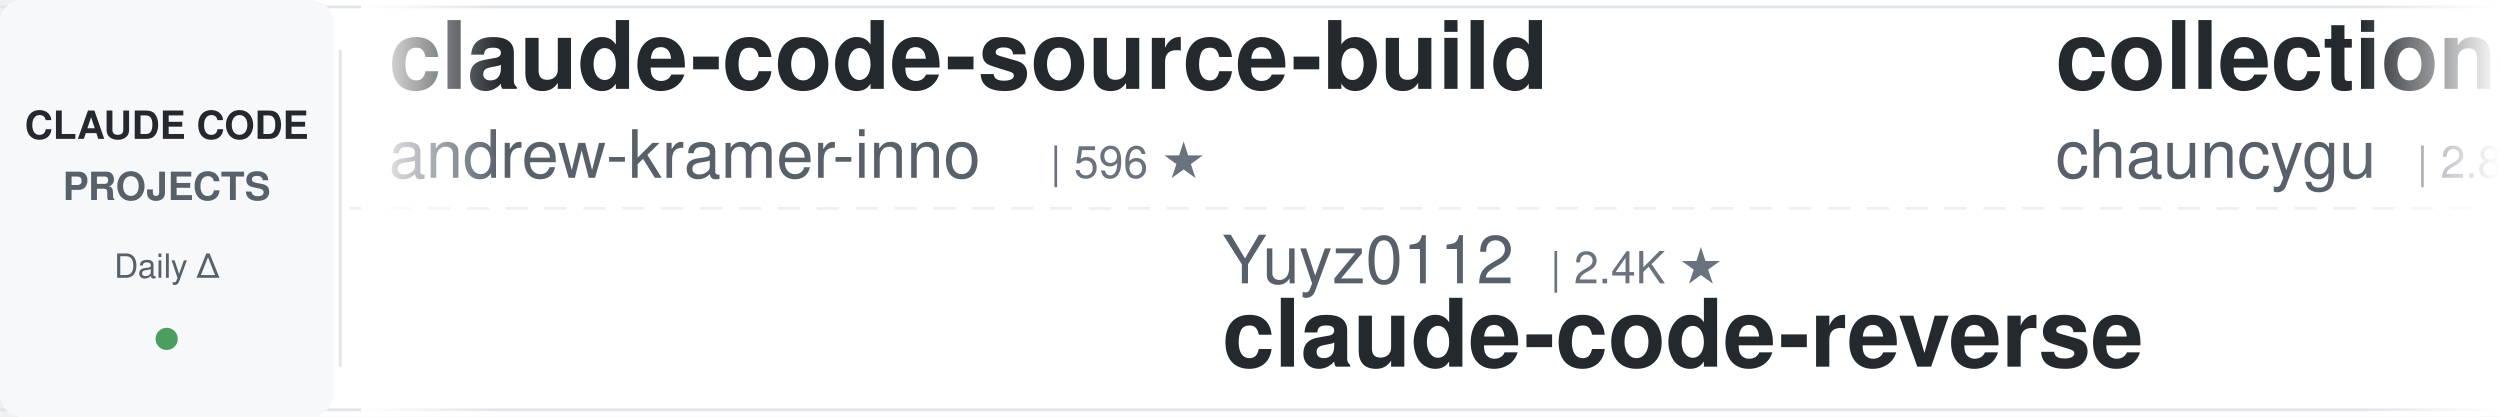
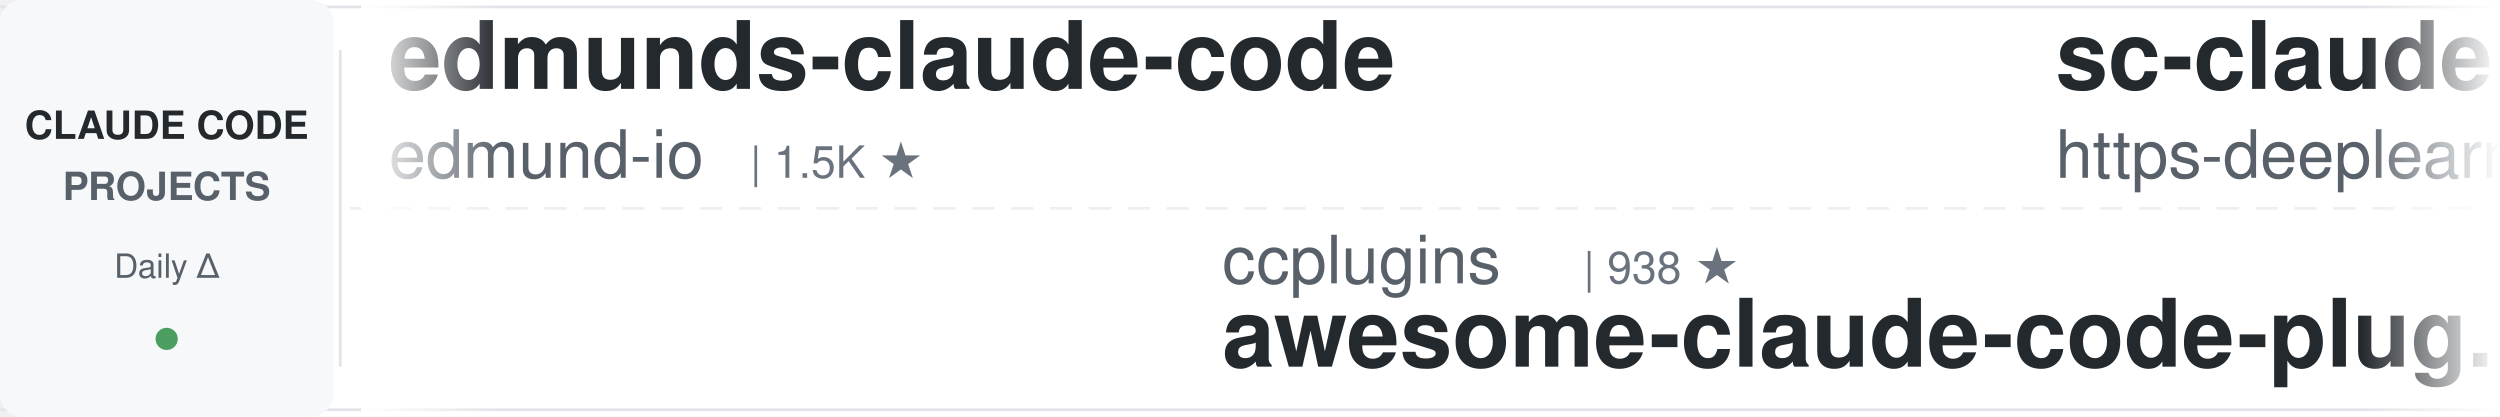
<svg xmlns="http://www.w3.org/2000/svg" width="900" height="150">
  <defs>
    <linearGradient id="awesomeLeftFade" x1="0%" y1="0%" x2="100%" y2="0%">
      <stop offset="0%" style="stop-color:#ffffff;stop-opacity:1" />
      <stop offset="100%" style="stop-color:#ffffff;stop-opacity:0" />
    </linearGradient>
    <linearGradient id="awesomeRightFade" x1="0%" y1="0%" x2="100%" y2="0%">
      <stop offset="0%" style="stop-color:#ffffff;stop-opacity:0" />
      <stop offset="100%" style="stop-color:#ffffff;stop-opacity:1" />
    </linearGradient>
  </defs>
  <rect width="900" height="150" fill="#ffffff" rx="8" />
  <rect x="0" y="2" width="900" height="1" fill="#e1e4e8" />
  <rect x="0" y="147" width="900" height="1" fill="#e1e4e8" />
  <line x1="0" y1="75" x2="900" y2="75" stroke="#e1e4e8" stroke-width="1" stroke-dasharray="8 6" opacity="0.6" />
  <rect x="0" y="0" width="120" height="150" fill="#f6f8fa" rx="8" />
  <text x="60" y="50" font-family="-apple-system, BlinkMacSystemFont, 'Segoe UI', Helvetica, Arial, sans-serif" font-size="14" font-weight="600" fill="#24292e" text-anchor="middle">CLAUDE CODE</text>
  <text x="60" y="72" font-family="-apple-system, BlinkMacSystemFont, 'Segoe UI', Helvetica, Arial, sans-serif" font-size="14" font-weight="600" fill="#586069" text-anchor="middle">PROJECTS</text>
  <text x="60" y="100" font-family="-apple-system, BlinkMacSystemFont, 'Segoe UI', Helvetica, Arial, sans-serif" font-size="12" font-weight="500" fill="#586069" text-anchor="middle">Daily Δ</text>
  <circle cx="60" cy="122" r="4" fill="#22863a" opacity="0.8" />
  <rect x="122" y="18" width="1" height="114" fill="#e1e4e8" />
  <clipPath id="awesomeTickerClip">
    <rect x="130" y="0" width="770" height="150" />
  </clipPath>
  <g clip-path="url(#awesomeTickerClip)">
    <g id="awesomeTickerItems">
      <animateTransform attributeName="transform" attributeType="XML" type="translate" from="0 0" to="-3000 0" dur="54s" repeatCount="indefinite" />
      <g transform="translate(0, 0)">
-         <text x="140" y="32" font-family="-apple-system, BlinkMacSystemFont, 'Segoe UI', Helvetica, Arial, sans-serif" font-size="34" font-weight="600" fill="#24292e">claude-code-source-build</text>
-         <text x="140" y="64" font-family="-apple-system, BlinkMacSystemFont, 'Segoe UI', Helvetica, Arial, sans-serif" font-size="24" font-weight="400" fill="#586069">andrew-kramer-inno</text>
-         <text x="378" y="64" font-family="-apple-system, BlinkMacSystemFont, 'Segoe UI', Helvetica, Arial, sans-serif" font-size="16" font-weight="500" fill="#6a737d">| 596 ★</text>
+         <text x="140" y="32" font-family="-apple-system, BlinkMacSystemFont, 'Segoe UI', Helvetica, Arial, sans-serif" font-size="34" font-weight="600" fill="#24292e">edmunds-claude-code</text>
+         <text x="140" y="64" font-family="-apple-system, BlinkMacSystemFont, 'Segoe UI', Helvetica, Arial, sans-serif" font-size="24" font-weight="400" fill="#586069">edmund-io</text>
+         <text x="270" y="64" font-family="-apple-system, BlinkMacSystemFont, 'Segoe UI', Helvetica, Arial, sans-serif" font-size="16" font-weight="500" fill="#6a737d">| 1.5K ★</text>
      </g>
      <g transform="translate(300, 0)">
-         <text x="140" y="102" font-family="-apple-system, BlinkMacSystemFont, 'Segoe UI', Helvetica, Arial, sans-serif" font-size="24" font-weight="400" fill="#586069">Yuyz0112</text>
-         <text x="258" y="102" font-family="-apple-system, BlinkMacSystemFont, 'Segoe UI', Helvetica, Arial, sans-serif" font-size="16" font-weight="500" fill="#6a737d">| 2.4K ★</text>
-         <text x="140" y="132" font-family="-apple-system, BlinkMacSystemFont, 'Segoe UI', Helvetica, Arial, sans-serif" font-size="34" font-weight="600" fill="#24292e">claude-code-reverse</text>
+         <text x="140" y="102" font-family="-apple-system, BlinkMacSystemFont, 'Segoe UI', Helvetica, Arial, sans-serif" font-size="24" font-weight="400" fill="#586069">ccplugins</text>
+         <text x="270" y="102" font-family="-apple-system, BlinkMacSystemFont, 'Segoe UI', Helvetica, Arial, sans-serif" font-size="16" font-weight="500" fill="#6a737d">| 938 ★</text>
+         <text x="140" y="132" font-family="-apple-system, BlinkMacSystemFont, 'Segoe UI', Helvetica, Arial, sans-serif" font-size="34" font-weight="600" fill="#24292e">awesome-claude-code-plug...</text>
      </g>
      <g transform="translate(600, 0)">
-         <text x="140" y="32" font-family="-apple-system, BlinkMacSystemFont, 'Segoe UI', Helvetica, Arial, sans-serif" font-size="34" font-weight="600" fill="#24292e">collection-claude-code-s...</text>
-         <text x="140" y="64" font-family="-apple-system, BlinkMacSystemFont, 'Segoe UI', Helvetica, Arial, sans-serif" font-size="24" font-weight="400" fill="#586069">chauncygu</text>
-         <text x="270" y="64" font-family="-apple-system, BlinkMacSystemFont, 'Segoe UI', Helvetica, Arial, sans-serif" font-size="16" font-weight="500" fill="#6a737d">| 2.8K ★</text>
-         <text x="347" y="64" font-family="-apple-system, BlinkMacSystemFont, 'Segoe UI', Helvetica, Arial, sans-serif" font-size="16" font-weight="500" fill="#22863a"> +1</text>
+         <text x="140" y="32" font-family="-apple-system, BlinkMacSystemFont, 'Segoe UI', Helvetica, Arial, sans-serif" font-size="34" font-weight="600" fill="#24292e">sc-claude-code-files</text>
+         <text x="140" y="64" font-family="-apple-system, BlinkMacSystemFont, 'Segoe UI', Helvetica, Arial, sans-serif" font-size="24" font-weight="400" fill="#586069">https-deeplearning-ai</text>
+         <text x="414" y="64" font-family="-apple-system, BlinkMacSystemFont, 'Segoe UI', Helvetica, Arial, sans-serif" font-size="16" font-weight="500" fill="#6a737d">| 548 ★</text>
      </g>
      <g transform="translate(900, 0)">
-         <text x="140" y="102" font-family="-apple-system, BlinkMacSystemFont, 'Segoe UI', Helvetica, Arial, sans-serif" font-size="24" font-weight="400" fill="#586069">ghuntley</text>
-         <text x="258" y="102" font-family="-apple-system, BlinkMacSystemFont, 'Segoe UI', Helvetica, Arial, sans-serif" font-size="16" font-weight="500" fill="#6a737d">| 992 ★</text>
-         <text x="140" y="132" font-family="-apple-system, BlinkMacSystemFont, 'Segoe UI', Helvetica, Arial, sans-serif" font-size="34" font-weight="600" fill="#24292e">claude-code-source-code-...</text>
+         <text x="140" y="102" font-family="-apple-system, BlinkMacSystemFont, 'Segoe UI', Helvetica, Arial, sans-serif" font-size="24" font-weight="400" fill="#586069">xu-xiang</text>
+         <text x="258" y="102" font-family="-apple-system, BlinkMacSystemFont, 'Segoe UI', Helvetica, Arial, sans-serif" font-size="16" font-weight="500" fill="#6a737d">| 1.9K ★</text>
+         <text x="140" y="132" font-family="-apple-system, BlinkMacSystemFont, 'Segoe UI', Helvetica, Arial, sans-serif" font-size="34" font-weight="600" fill="#24292e">everything-claude-code-z...</text>
      </g>
      <g transform="translate(1200, 0)">
        <text x="140" y="32" font-family="-apple-system, BlinkMacSystemFont, 'Segoe UI', Helvetica, Arial, sans-serif" font-size="34" font-weight="600" fill="#24292e">claude-code</text>
-         <text x="140" y="64" font-family="-apple-system, BlinkMacSystemFont, 'Segoe UI', Helvetica, Arial, sans-serif" font-size="24" font-weight="400" fill="#586069">lowcortisolprogrammer</text>
-         <text x="414" y="64" font-family="-apple-system, BlinkMacSystemFont, 'Segoe UI', Helvetica, Arial, sans-serif" font-size="16" font-weight="500" fill="#6a737d">| 171 ★</text>
+         <text x="140" y="64" font-family="-apple-system, BlinkMacSystemFont, 'Segoe UI', Helvetica, Arial, sans-serif" font-size="24" font-weight="400" fill="#586069">codeaashu</text>
+         <text x="270" y="64" font-family="-apple-system, BlinkMacSystemFont, 'Segoe UI', Helvetica, Arial, sans-serif" font-size="16" font-weight="500" fill="#6a737d">| 3.3K ★</text>
+         <text x="347" y="64" font-family="-apple-system, BlinkMacSystemFont, 'Segoe UI', Helvetica, Arial, sans-serif" font-size="16" font-weight="500" fill="#22863a"> +2</text>
      </g>
      <g transform="translate(1500, 0)">
-         <text x="140" y="102" font-family="-apple-system, BlinkMacSystemFont, 'Segoe UI', Helvetica, Arial, sans-serif" font-size="24" font-weight="400" fill="#586069">freestylefly</text>
-         <text x="306" y="102" font-family="-apple-system, BlinkMacSystemFont, 'Segoe UI', Helvetica, Arial, sans-serif" font-size="16" font-weight="500" fill="#6a737d">| 131 ★</text>
-         <text x="140" y="132" font-family="-apple-system, BlinkMacSystemFont, 'Segoe UI', Helvetica, Arial, sans-serif" font-size="34" font-weight="600" fill="#24292e">claude-code</text>
+         <text x="140" y="102" font-family="-apple-system, BlinkMacSystemFont, 'Segoe UI', Helvetica, Arial, sans-serif" font-size="24" font-weight="400" fill="#586069">fazxes</text>
+         <text x="234" y="102" font-family="-apple-system, BlinkMacSystemFont, 'Segoe UI', Helvetica, Arial, sans-serif" font-size="16" font-weight="500" fill="#6a737d">| 240 ★</text>
+         <text x="140" y="132" font-family="-apple-system, BlinkMacSystemFont, 'Segoe UI', Helvetica, Arial, sans-serif" font-size="34" font-weight="600" fill="#24292e">Claude-code</text>
      </g>
      <g transform="translate(1800, 0)">
        <text x="140" y="32" font-family="-apple-system, BlinkMacSystemFont, 'Segoe UI', Helvetica, Arial, sans-serif" font-size="34" font-weight="600" fill="#24292e">claude-code</text>
-         <text x="140" y="64" font-family="-apple-system, BlinkMacSystemFont, 'Segoe UI', Helvetica, Arial, sans-serif" font-size="24" font-weight="400" fill="#586069">T-Lab-CUHKSZ</text>
-         <text x="306" y="64" font-family="-apple-system, BlinkMacSystemFont, 'Segoe UI', Helvetica, Arial, sans-serif" font-size="16" font-weight="500" fill="#6a737d">| 328 ★</text>
+         <text x="140" y="64" font-family="-apple-system, BlinkMacSystemFont, 'Segoe UI', Helvetica, Arial, sans-serif" font-size="24" font-weight="400" fill="#586069">alex000kim</text>
+         <text x="282" y="64" font-family="-apple-system, BlinkMacSystemFont, 'Segoe UI', Helvetica, Arial, sans-serif" font-size="16" font-weight="500" fill="#6a737d">| 234 ★</text>
      </g>
      <g transform="translate(2100, 0)">
-         <text x="140" y="102" font-family="-apple-system, BlinkMacSystemFont, 'Segoe UI', Helvetica, Arial, sans-serif" font-size="24" font-weight="400" fill="#586069">jarmuine</text>
-         <text x="258" y="102" font-family="-apple-system, BlinkMacSystemFont, 'Segoe UI', Helvetica, Arial, sans-serif" font-size="16" font-weight="500" fill="#6a737d">| 2.3K ★</text>
-         <text x="140" y="132" font-family="-apple-system, BlinkMacSystemFont, 'Segoe UI', Helvetica, Arial, sans-serif" font-size="34" font-weight="600" fill="#24292e">claude-code</text>
+         <text x="140" y="102" font-family="-apple-system, BlinkMacSystemFont, 'Segoe UI', Helvetica, Arial, sans-serif" font-size="24" font-weight="400" fill="#586069">nicedreamzapp</text>
+         <text x="318" y="102" font-family="-apple-system, BlinkMacSystemFont, 'Segoe UI', Helvetica, Arial, sans-serif" font-size="16" font-weight="500" fill="#6a737d">| 3.3K ★</text>
+         <text x="395" y="102" font-family="-apple-system, BlinkMacSystemFont, 'Segoe UI', Helvetica, Arial, sans-serif" font-size="16" font-weight="500" fill="#22863a"> +1</text>
+         <text x="140" y="132" font-family="-apple-system, BlinkMacSystemFont, 'Segoe UI', Helvetica, Arial, sans-serif" font-size="34" font-weight="600" fill="#24292e">claude-code-local</text>
      </g>
      <g transform="translate(2400, 0)">
-         <text x="140" y="32" font-family="-apple-system, BlinkMacSystemFont, 'Segoe UI', Helvetica, Arial, sans-serif" font-size="34" font-weight="600" fill="#24292e">ECC</text>
-         <text x="140" y="64" font-family="-apple-system, BlinkMacSystemFont, 'Segoe UI', Helvetica, Arial, sans-serif" font-size="24" font-weight="400" fill="#586069">affaan-m</text>
-         <text x="258" y="64" font-family="-apple-system, BlinkMacSystemFont, 'Segoe UI', Helvetica, Arial, sans-serif" font-size="16" font-weight="500" fill="#6a737d">| 258.4K ★</text>
-         <text x="353" y="64" font-family="-apple-system, BlinkMacSystemFont, 'Segoe UI', Helvetica, Arial, sans-serif" font-size="16" font-weight="500" fill="#22863a"> +115</text>
+         <text x="140" y="32" font-family="-apple-system, BlinkMacSystemFont, 'Segoe UI', Helvetica, Arial, sans-serif" font-size="34" font-weight="600" fill="#24292e">claude-code-router</text>
+         <text x="140" y="64" font-family="-apple-system, BlinkMacSystemFont, 'Segoe UI', Helvetica, Arial, sans-serif" font-size="24" font-weight="400" fill="#586069">musistudio</text>
+         <text x="282" y="64" font-family="-apple-system, BlinkMacSystemFont, 'Segoe UI', Helvetica, Arial, sans-serif" font-size="16" font-weight="500" fill="#6a737d">| 37.2K ★</text>
+         <text x="368" y="64" font-family="-apple-system, BlinkMacSystemFont, 'Segoe UI', Helvetica, Arial, sans-serif" font-size="16" font-weight="500" fill="#22863a"> +6</text>
      </g>
      <g transform="translate(2700, 0)">
-         <text x="140" y="102" font-family="-apple-system, BlinkMacSystemFont, 'Segoe UI', Helvetica, Arial, sans-serif" font-size="24" font-weight="400" fill="#586069">RishabhK103</text>
-         <text x="294" y="102" font-family="-apple-system, BlinkMacSystemFont, 'Segoe UI', Helvetica, Arial, sans-serif" font-size="16" font-weight="500" fill="#6a737d">| 105 ★</text>
-         <text x="140" y="132" font-family="-apple-system, BlinkMacSystemFont, 'Segoe UI', Helvetica, Arial, sans-serif" font-size="34" font-weight="600" fill="#24292e">claude-code</text>
+         <text x="140" y="102" font-family="-apple-system, BlinkMacSystemFont, 'Segoe UI', Helvetica, Arial, sans-serif" font-size="24" font-weight="400" fill="#586069">Maciek-roboblog</text>
+         <text x="342" y="102" font-family="-apple-system, BlinkMacSystemFont, 'Segoe UI', Helvetica, Arial, sans-serif" font-size="16" font-weight="500" fill="#6a737d">| 8.7K ★</text>
+         <text x="419" y="102" font-family="-apple-system, BlinkMacSystemFont, 'Segoe UI', Helvetica, Arial, sans-serif" font-size="16" font-weight="500" fill="#22863a"> +1</text>
+         <text x="140" y="132" font-family="-apple-system, BlinkMacSystemFont, 'Segoe UI', Helvetica, Arial, sans-serif" font-size="34" font-weight="600" fill="#24292e">Claude-Code-Usage-Monito...</text>
      </g>
      <g transform="translate(3000, 0)">
-         <text x="140" y="32" font-family="-apple-system, BlinkMacSystemFont, 'Segoe UI', Helvetica, Arial, sans-serif" font-size="34" font-weight="600" fill="#24292e">claude-code-source-build</text>
-         <text x="140" y="64" font-family="-apple-system, BlinkMacSystemFont, 'Segoe UI', Helvetica, Arial, sans-serif" font-size="24" font-weight="400" fill="#586069">andrew-kramer-inno</text>
-         <text x="378" y="64" font-family="-apple-system, BlinkMacSystemFont, 'Segoe UI', Helvetica, Arial, sans-serif" font-size="16" font-weight="500" fill="#6a737d">| 596 ★</text>
+         <text x="140" y="32" font-family="-apple-system, BlinkMacSystemFont, 'Segoe UI', Helvetica, Arial, sans-serif" font-size="34" font-weight="600" fill="#24292e">edmunds-claude-code</text>
+         <text x="140" y="64" font-family="-apple-system, BlinkMacSystemFont, 'Segoe UI', Helvetica, Arial, sans-serif" font-size="24" font-weight="400" fill="#586069">edmund-io</text>
+         <text x="270" y="64" font-family="-apple-system, BlinkMacSystemFont, 'Segoe UI', Helvetica, Arial, sans-serif" font-size="16" font-weight="500" fill="#6a737d">| 1.5K ★</text>
      </g>
      <g transform="translate(3300, 0)">
-         <text x="140" y="102" font-family="-apple-system, BlinkMacSystemFont, 'Segoe UI', Helvetica, Arial, sans-serif" font-size="24" font-weight="400" fill="#586069">Yuyz0112</text>
-         <text x="258" y="102" font-family="-apple-system, BlinkMacSystemFont, 'Segoe UI', Helvetica, Arial, sans-serif" font-size="16" font-weight="500" fill="#6a737d">| 2.4K ★</text>
-         <text x="140" y="132" font-family="-apple-system, BlinkMacSystemFont, 'Segoe UI', Helvetica, Arial, sans-serif" font-size="34" font-weight="600" fill="#24292e">claude-code-reverse</text>
+         <text x="140" y="102" font-family="-apple-system, BlinkMacSystemFont, 'Segoe UI', Helvetica, Arial, sans-serif" font-size="24" font-weight="400" fill="#586069">ccplugins</text>
+         <text x="270" y="102" font-family="-apple-system, BlinkMacSystemFont, 'Segoe UI', Helvetica, Arial, sans-serif" font-size="16" font-weight="500" fill="#6a737d">| 938 ★</text>
+         <text x="140" y="132" font-family="-apple-system, BlinkMacSystemFont, 'Segoe UI', Helvetica, Arial, sans-serif" font-size="34" font-weight="600" fill="#24292e">awesome-claude-code-plug...</text>
      </g>
      <g transform="translate(3600, 0)">
-         <text x="140" y="32" font-family="-apple-system, BlinkMacSystemFont, 'Segoe UI', Helvetica, Arial, sans-serif" font-size="34" font-weight="600" fill="#24292e">collection-claude-code-s...</text>
-         <text x="140" y="64" font-family="-apple-system, BlinkMacSystemFont, 'Segoe UI', Helvetica, Arial, sans-serif" font-size="24" font-weight="400" fill="#586069">chauncygu</text>
-         <text x="270" y="64" font-family="-apple-system, BlinkMacSystemFont, 'Segoe UI', Helvetica, Arial, sans-serif" font-size="16" font-weight="500" fill="#6a737d">| 2.8K ★</text>
-         <text x="347" y="64" font-family="-apple-system, BlinkMacSystemFont, 'Segoe UI', Helvetica, Arial, sans-serif" font-size="16" font-weight="500" fill="#22863a"> +1</text>
+         <text x="140" y="32" font-family="-apple-system, BlinkMacSystemFont, 'Segoe UI', Helvetica, Arial, sans-serif" font-size="34" font-weight="600" fill="#24292e">sc-claude-code-files</text>
+         <text x="140" y="64" font-family="-apple-system, BlinkMacSystemFont, 'Segoe UI', Helvetica, Arial, sans-serif" font-size="24" font-weight="400" fill="#586069">https-deeplearning-ai</text>
+         <text x="414" y="64" font-family="-apple-system, BlinkMacSystemFont, 'Segoe UI', Helvetica, Arial, sans-serif" font-size="16" font-weight="500" fill="#6a737d">| 548 ★</text>
      </g>
      <g transform="translate(3900, 0)">
-         <text x="140" y="102" font-family="-apple-system, BlinkMacSystemFont, 'Segoe UI', Helvetica, Arial, sans-serif" font-size="24" font-weight="400" fill="#586069">ghuntley</text>
-         <text x="258" y="102" font-family="-apple-system, BlinkMacSystemFont, 'Segoe UI', Helvetica, Arial, sans-serif" font-size="16" font-weight="500" fill="#6a737d">| 992 ★</text>
-         <text x="140" y="132" font-family="-apple-system, BlinkMacSystemFont, 'Segoe UI', Helvetica, Arial, sans-serif" font-size="34" font-weight="600" fill="#24292e">claude-code-source-code-...</text>
+         <text x="140" y="102" font-family="-apple-system, BlinkMacSystemFont, 'Segoe UI', Helvetica, Arial, sans-serif" font-size="24" font-weight="400" fill="#586069">xu-xiang</text>
+         <text x="258" y="102" font-family="-apple-system, BlinkMacSystemFont, 'Segoe UI', Helvetica, Arial, sans-serif" font-size="16" font-weight="500" fill="#6a737d">| 1.9K ★</text>
+         <text x="140" y="132" font-family="-apple-system, BlinkMacSystemFont, 'Segoe UI', Helvetica, Arial, sans-serif" font-size="34" font-weight="600" fill="#24292e">everything-claude-code-z...</text>
      </g>
    </g>
  </g>
  <rect x="130" y="0" width="50" height="150" fill="url(#awesomeLeftFade)" />
  <rect x="850" y="0" width="50" height="150" fill="url(#awesomeRightFade)" />
</svg>
